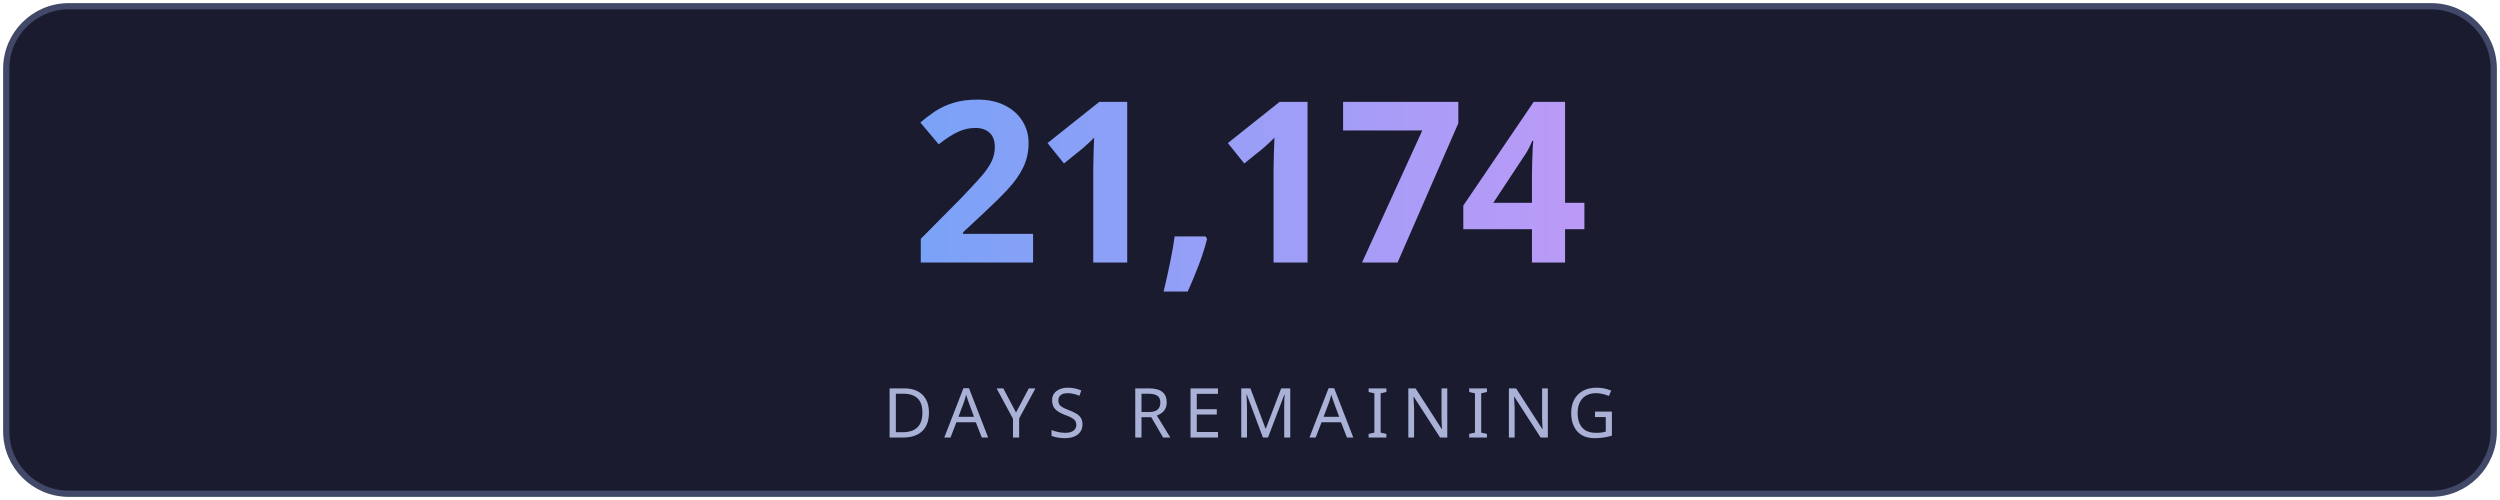
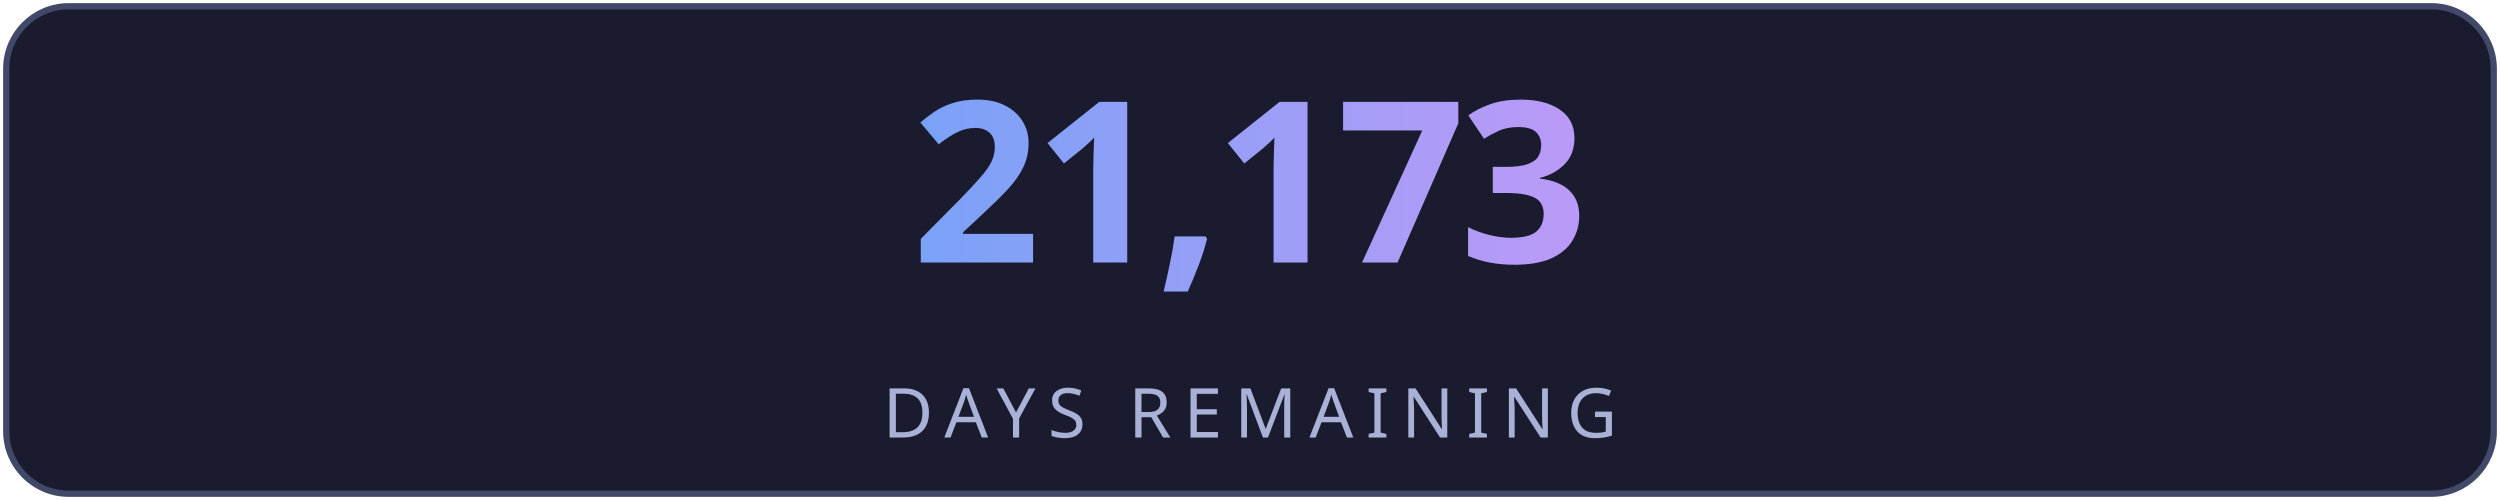
<svg xmlns="http://www.w3.org/2000/svg" width="400" height="80" viewBox="0 0 400 80" fill="none">
  <defs>
    <linearGradient id="g" x1="0" y1="0" x2="1" y2="0">
      <stop offset="0%" stop-color="#7aa2f7" />
      <stop offset="100%" stop-color="#bb9af7" />
    </linearGradient>
    <linearGradient id="lg" x1="0" y1="0" x2="1" y2="0">
      <stop offset="0%" stop-color="#7aa2f7" stop-opacity="0" />
      <stop offset="50%" stop-color="#7aa2f7" stop-opacity="0.6" />
      <stop offset="100%" stop-color="#bb9af7" stop-opacity="0" />
    </linearGradient>
    <filter id="glow">
      <feGaussianBlur stdDeviation="3" result="blur" />
      <feMerge>
        <feMergeNode in="blur" />
        <feMergeNode in="SourceGraphic" />
      </feMerge>
    </filter>
  </defs>
  <rect fill="#1a1b2e" stroke="#414868" x="1" y="1" width="398" height="78" rx="10" stroke-width="1" />
-   <text fill="url(#g)" x="200" y="42" font-size="36" font-weight="700" text-anchor="middle" font-family="'Segoe UI', system-ui, sans-serif" letter-spacing="-1">21,174</text>
+   <text fill="url(#g)" x="200" y="42" font-size="36" font-weight="700" text-anchor="middle" font-family="'Segoe UI', system-ui, sans-serif" letter-spacing="-1">21,173</text>
  <line x1="110" y1="54" x2="290" y2="54" stroke="url(#lg)" stroke-width="1" />
  <text fill="#a9b1d6" x="200" y="70" font-size="11" text-anchor="middle" font-family="'Segoe UI', system-ui, sans-serif" letter-spacing="2">DAYS REMAINING</text>
</svg>
